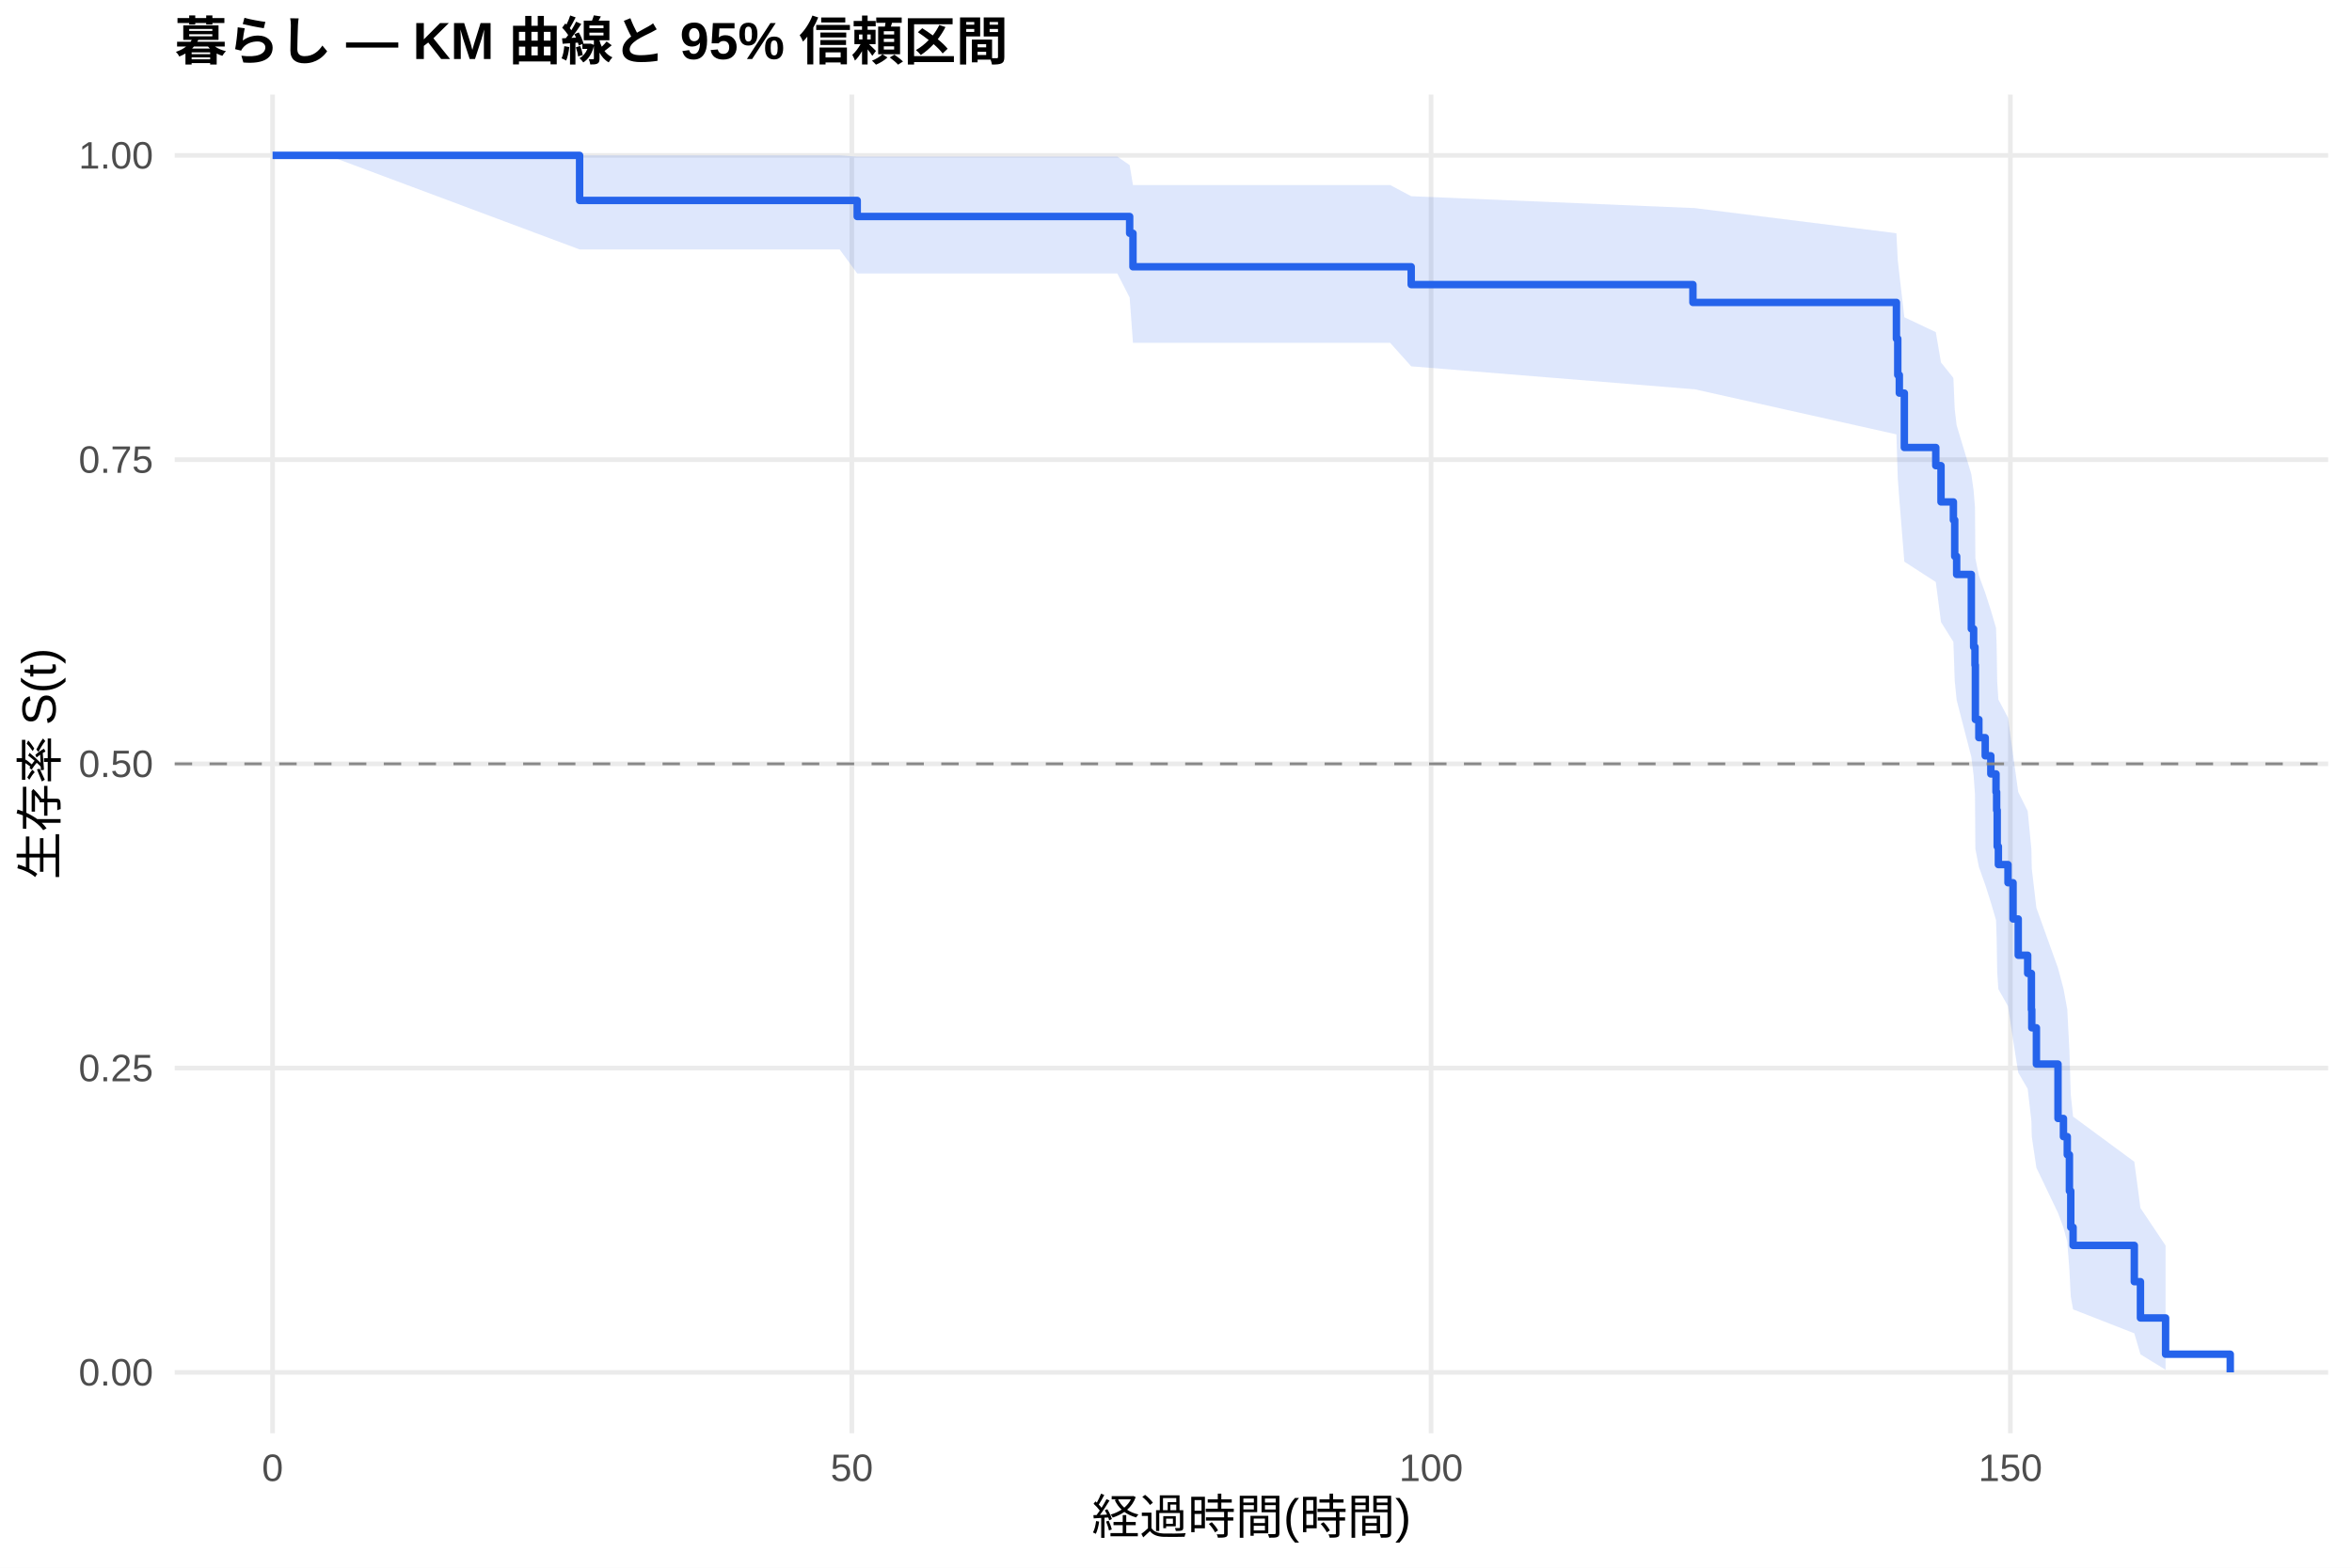
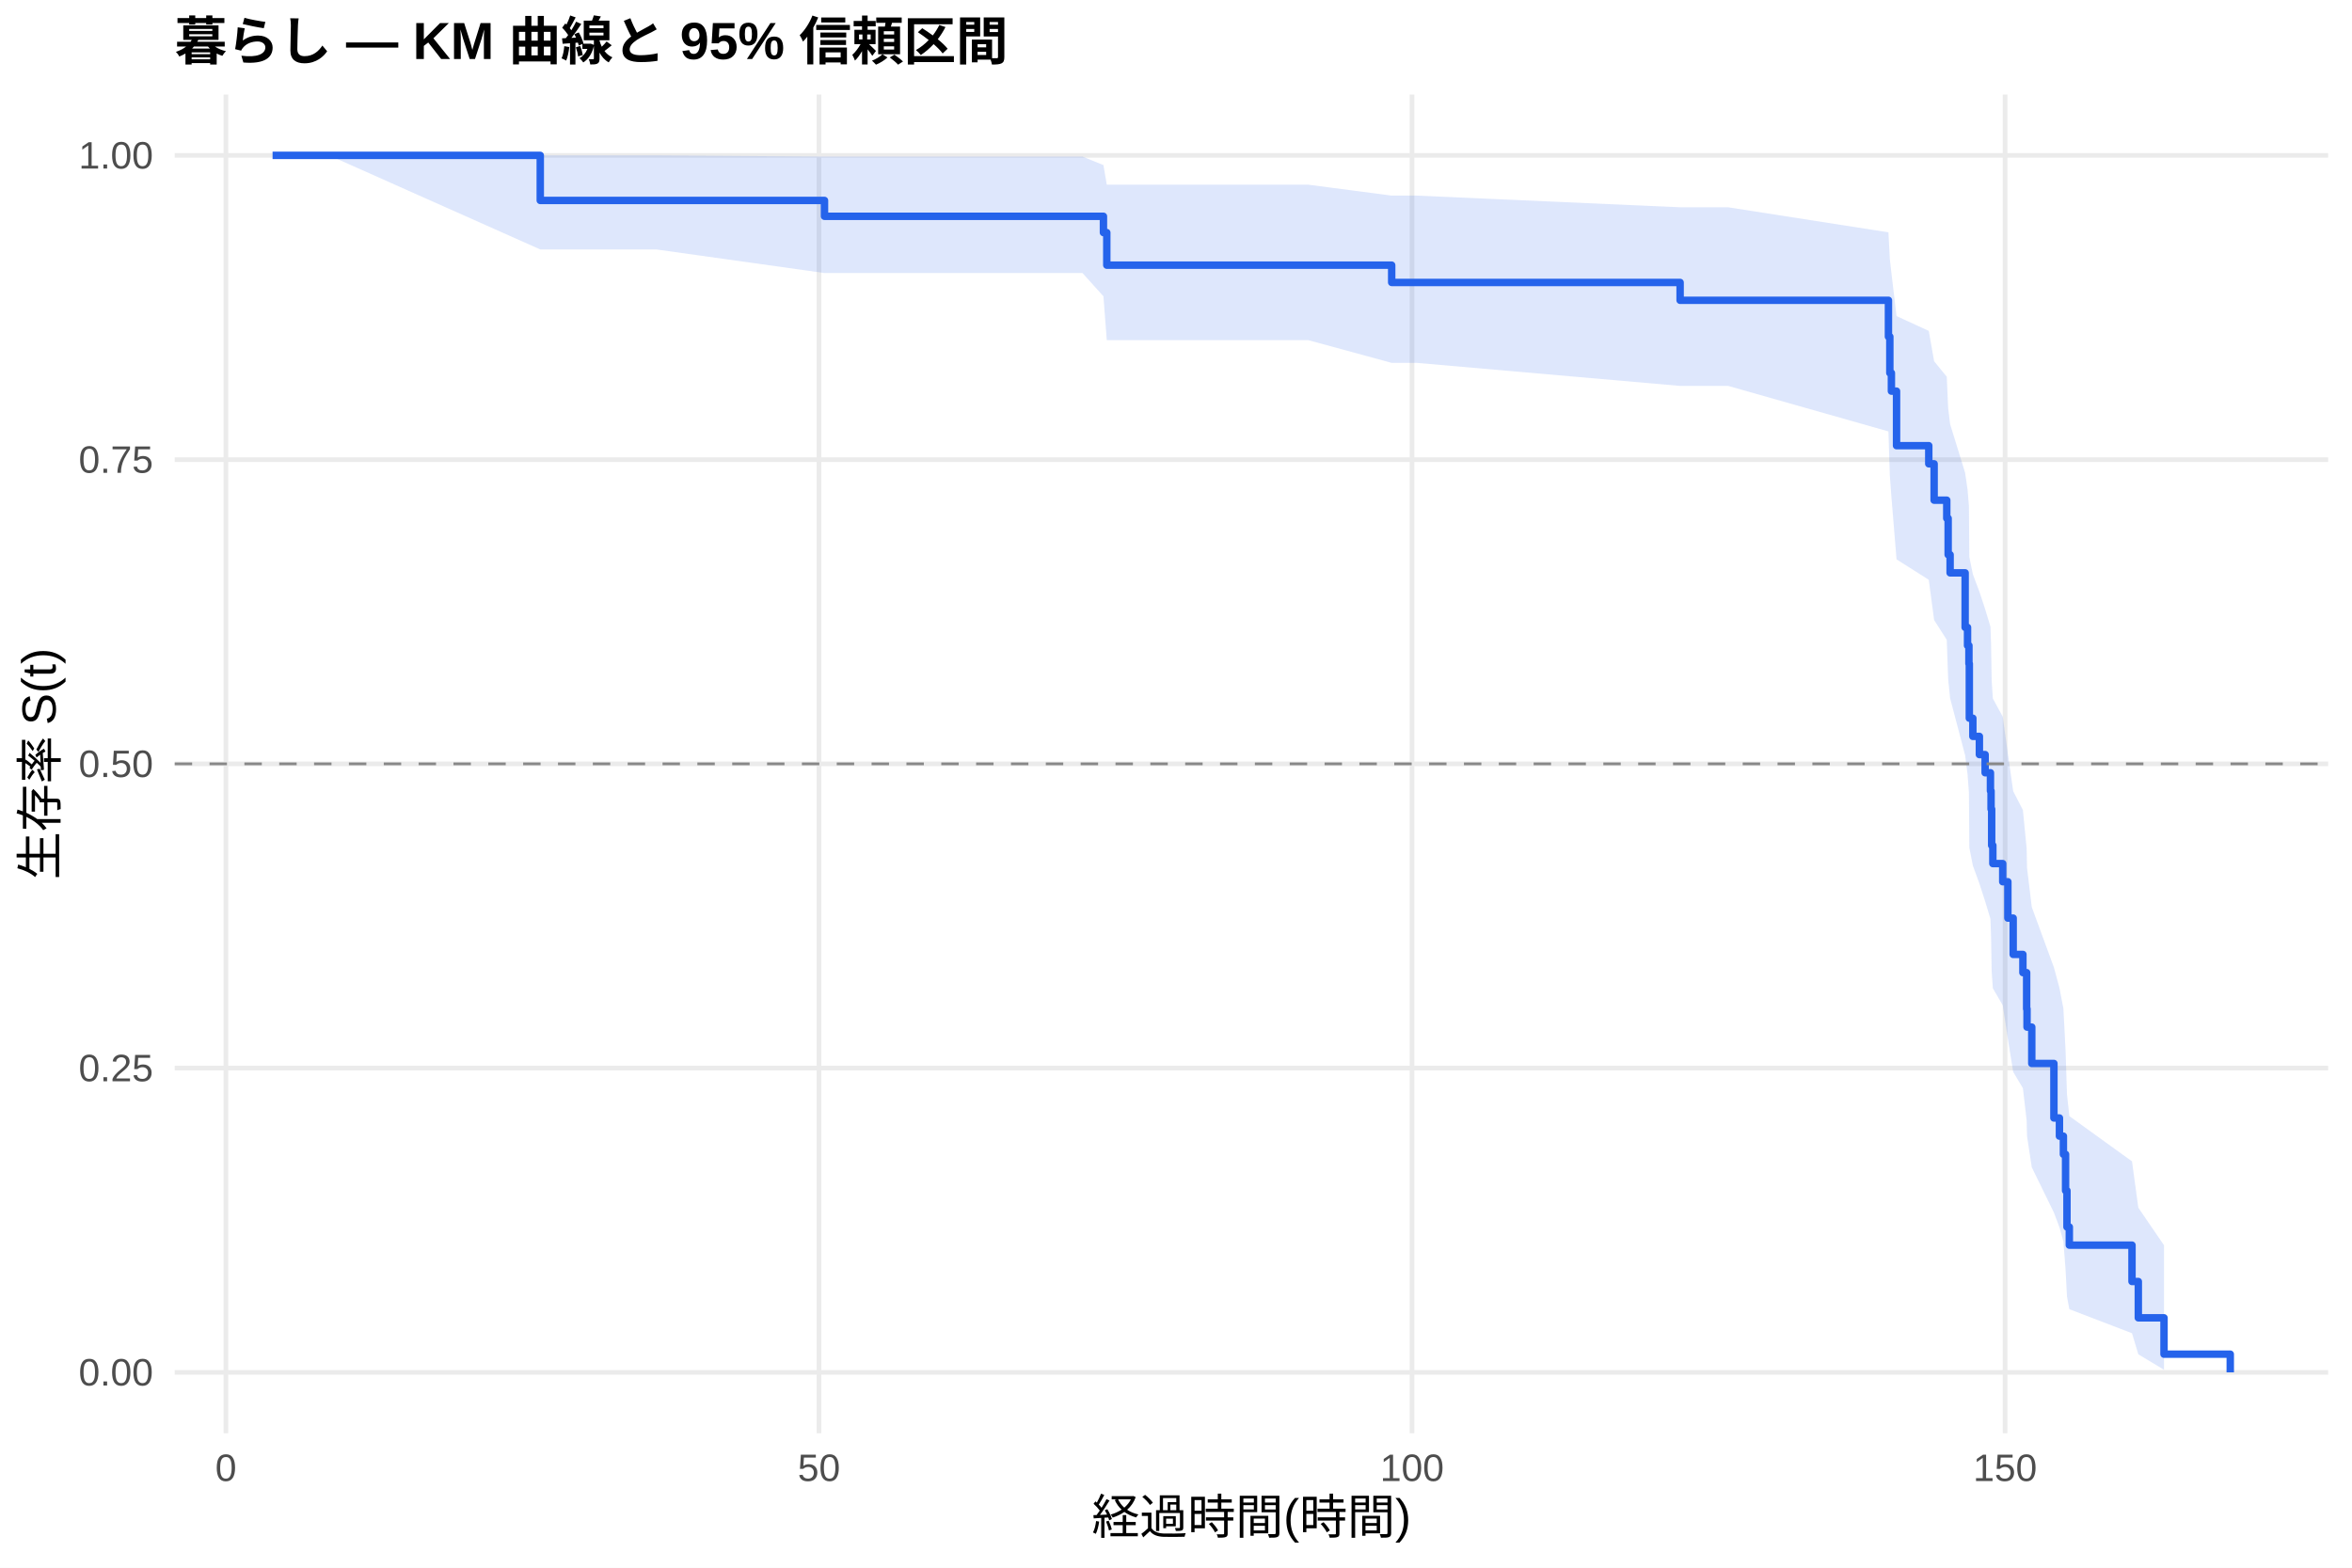
<svg xmlns="http://www.w3.org/2000/svg" width="540.00pt" height="360.00pt" viewBox="0 0 540.00 360.00">
  <g class="svglite">
    <defs>
      <style type="text/css">
    .svglite line, .svglite polyline, .svglite polygon, .svglite path, .svglite rect, .svglite circle {
      fill: none;
      stroke: #000000;
      stroke-linecap: round;
      stroke-linejoin: round;
      stroke-miterlimit: 10.00;
    }
    .svglite text {
      white-space: pre;
    }
    .svglite g.glyphgroup path {
      fill: inherit;
      stroke: none;
    }
  </style>
    </defs>
    <rect width="100%" height="100%" style="stroke: none; fill: #FFFFFF;" />
    <defs>
      <clipPath id="cpMC4wMHw1NDAuMDB8MC4wMHwzNjAuMDA=">
        <rect x="0.00" y="0.00" width="540.00" height="360.00" />
      </clipPath>
    </defs>
    <g clip-path="url(#cpMC4wMHw1NDAuMDB8MC4wMHwzNjAuMDA=)">
      <rect x="0" y="0.00" width="540.00" height="360.00" style="stroke-width: 1.07; stroke: none; fill: #FFFFFF;" />
    </g>
    <defs>
      <clipPath id="cpNDAuMTF8NTM0LjUyfDIxLjcxfDMyOS4xMg==">
        <rect x="40.11" y="21.71" width="494.41" height="307.41" />
      </clipPath>
    </defs>
    <g clip-path="url(#cpNDAuMTF8NTM0LjUyfDIxLjcxfDMyOS4xMg==)">
      <polyline points="40.11,315.14 534.52,315.14 " style="stroke-width: 1.07; stroke: #EBEBEB; stroke-linecap: butt;" />
      <polyline points="40.11,245.28 534.52,245.28 " style="stroke-width: 1.07; stroke: #EBEBEB; stroke-linecap: butt;" />
      <polyline points="40.11,175.41 534.52,175.41 " style="stroke-width: 1.07; stroke: #EBEBEB; stroke-linecap: butt;" />
      <polyline points="40.11,105.55 534.52,105.55 " style="stroke-width: 1.07; stroke: #EBEBEB; stroke-linecap: butt;" />
      <polyline points="40.11,35.68 534.52,35.68 " style="stroke-width: 1.07; stroke: #EBEBEB; stroke-linecap: butt;" />
-       <polyline points="62.58,329.12 62.58,21.71 " style="stroke-width: 1.07; stroke: #EBEBEB; stroke-linecap: butt;" />
-       <polyline points="195.57,329.12 195.57,21.71 " style="stroke-width: 1.07; stroke: #EBEBEB; stroke-linecap: butt;" />
-       <polyline points="328.56,329.12 328.56,21.71 " style="stroke-width: 1.07; stroke: #EBEBEB; stroke-linecap: butt;" />
-       <polyline points="461.56,329.12 461.56,21.71 " style="stroke-width: 1.07; stroke: #EBEBEB; stroke-linecap: butt;" />
-       <polygon points="62.58,35.68 75.26,35.68 133.07,35.68 134.00,35.68 148.63,35.68 192.78,35.68 196.81,35.96 244.20,35.96 256.53,35.96 259.36,37.92 260.12,42.49 272.09,42.49 294.83,42.49 319.17,42.49 324.00,45.06 388.68,47.77 388.99,47.77 435.40,53.56 435.71,59.72 436.07,62.91 437.22,72.85 444.44,76.27 445.64,83.24 448.48,86.79 448.79,94.01 449.23,97.67 452.60,108.88 453.13,112.68 453.44,116.51 453.53,128.19 454.33,132.14 455.79,136.12 457.08,140.14 458.27,144.18 458.41,148.25 458.54,156.48 458.81,160.63 461.02,164.82 462.18,173.29 463.37,181.88 465.54,186.23 466.39,195.02 466.48,199.47 467.54,208.48 472.50,222.31 473.75,227.01 474.63,231.76 475.12,241.42 475.43,251.34 475.96,256.41 490.02,266.78 491.43,277.40 497.20,286.02 497.20,314.55 491.43,311.01 490.02,306.18 475.96,300.68 475.43,297.75 475.12,291.62 474.63,285.20 473.75,281.89 472.50,278.53 467.54,268.16 466.48,261.02 466.39,257.40 465.54,250.03 463.37,246.30 462.18,238.74 461.02,231.04 458.81,227.15 458.54,223.23 458.41,215.29 458.27,211.28 457.08,207.23 455.79,203.16 454.33,199.06 453.53,194.93 453.44,182.35 453.13,178.10 452.60,173.81 449.23,160.76 448.79,156.34 448.48,147.39 445.64,142.85 444.44,133.65 437.22,128.98 436.07,114.66 435.71,109.76 435.40,99.75 388.99,89.37 388.68,89.37 324.00,84.12 319.17,78.73 294.83,78.73 272.09,78.73 260.12,78.73 259.36,68.33 256.53,62.80 244.20,62.80 196.81,62.80 192.78,57.28 148.63,57.28 134.00,57.28 133.07,57.28 75.26,35.68 62.58,35.68 " style="stroke-width: 0.00; stroke: none; stroke-linecap: butt; fill: #2563EB; fill-opacity: 0.15;" />
-       <polyline points="62.58,35.68 75.26,35.68 133.07,35.68 134.00,35.68 148.63,35.68 192.78,35.68 196.81,35.96 244.20,35.96 256.53,35.96 259.36,37.92 260.12,42.49 272.09,42.49 294.83,42.49 319.17,42.49 324.00,45.06 388.68,47.77 388.99,47.77 435.40,53.56 435.71,59.72 436.07,62.91 437.22,72.85 444.44,76.27 445.64,83.24 448.48,86.79 448.79,94.01 449.23,97.67 452.60,108.88 453.13,112.68 453.44,116.51 453.53,128.19 454.33,132.14 455.79,136.12 457.08,140.14 458.27,144.18 458.41,148.25 458.54,156.48 458.81,160.63 461.02,164.82 462.18,173.29 463.37,181.88 465.54,186.23 466.39,195.02 466.48,199.47 467.54,208.48 472.50,222.31 473.75,227.01 474.63,231.76 475.12,241.42 475.43,251.34 475.96,256.41 490.02,266.78 491.43,277.40 497.20,286.02 " style="stroke-width: 1.07; stroke: none; stroke-linecap: butt;" />
-       <polyline points="497.20,314.55 491.43,311.01 490.02,306.18 475.96,300.68 475.43,297.75 475.12,291.62 474.63,285.20 473.75,281.89 472.50,278.53 467.54,268.16 466.48,261.02 466.39,257.40 465.54,250.03 463.37,246.30 462.18,238.74 461.02,231.04 458.81,227.15 458.54,223.23 458.41,215.29 458.27,211.28 457.08,207.23 455.79,203.16 454.33,199.06 453.53,194.93 453.44,182.35 453.13,178.10 452.60,173.81 449.23,160.76 448.79,156.34 448.48,147.39 445.64,142.85 444.44,133.65 437.22,128.98 436.07,114.66 435.71,109.76 435.40,99.75 388.99,89.37 388.68,89.37 324.00,84.12 319.17,78.73 294.83,78.73 272.09,78.73 260.12,78.73 259.36,68.33 256.53,62.80 244.20,62.80 196.81,62.80 192.78,57.28 148.63,57.28 134.00,57.28 133.07,57.28 75.26,35.68 62.58,35.68 " style="stroke-width: 1.07; stroke: none; stroke-linecap: butt;" />
-       <polyline points="62.58,35.68 75.26,35.68 75.26,35.68 133.07,35.68 133.07,46.03 134.00,46.03 134.00,46.03 148.63,46.03 148.63,46.03 192.78,46.03 192.78,46.03 196.81,46.03 196.81,49.72 244.20,49.72 244.20,49.72 256.53,49.72 256.53,49.72 259.36,49.72 259.36,53.57 260.12,53.57 260.12,61.26 272.09,61.26 272.09,61.26 294.83,61.26 294.83,61.26 319.17,61.26 319.17,61.26 324.00,61.26 324.00,65.35 388.68,65.35 388.68,69.45 388.99,69.45 388.99,69.45 435.40,69.45 435.40,77.78 435.71,77.78 435.71,86.11 436.07,86.11 436.07,90.27 437.22,90.27 437.22,102.76 444.44,102.76 444.44,106.93 445.64,106.93 445.64,115.26 448.48,115.26 448.48,119.42 448.79,119.42 448.79,127.75 449.23,127.75 449.23,131.91 452.60,131.91 452.60,144.41 453.13,144.41 453.13,148.57 453.44,148.57 453.44,152.73 453.53,152.73 453.53,165.23 454.33,165.23 454.33,169.39 455.79,169.39 455.79,173.56 457.08,173.56 457.08,177.72 458.27,177.72 458.27,181.88 458.41,181.88 458.41,186.05 458.54,186.05 458.54,194.38 458.81,194.38 458.81,198.54 461.02,198.54 461.02,202.71 462.18,202.71 462.18,211.03 463.37,211.03 463.37,219.36 465.54,219.36 465.54,223.53 466.39,223.53 466.39,231.86 466.48,231.86 466.48,236.02 467.54,236.02 467.54,244.35 472.50,244.35 472.50,256.84 473.75,256.84 473.75,261.01 474.63,261.01 474.63,265.17 475.12,265.17 475.12,273.50 475.43,273.50 475.43,281.83 475.96,281.83 475.96,285.99 490.02,285.99 490.02,294.32 491.43,294.32 491.43,302.65 497.20,302.65 497.20,310.98 512.05,310.98 512.05,315.14 " style="stroke-width: 1.71; stroke: #2563EB; stroke-linecap: butt;" />
+       <polyline points="51.87,329.12 51.87,21.71 " style="stroke-width: 1.07; stroke: #EBEBEB; stroke-linecap: butt;" />
+       <polyline points="188.03,329.12 188.03,21.71 " style="stroke-width: 1.07; stroke: #EBEBEB; stroke-linecap: butt;" />
+       <polyline points="324.19,329.12 324.19,21.71 " style="stroke-width: 1.07; stroke: #EBEBEB; stroke-linecap: butt;" />
+       <polyline points="460.35,329.12 460.35,21.71 " style="stroke-width: 1.07; stroke: #EBEBEB; stroke-linecap: butt;" />
+       <polygon points="62.58,35.68 75.56,35.68 124.04,35.68 135.70,35.68 150.68,35.68 189.30,35.96 195.88,35.96 248.53,35.96 253.34,37.91 254.11,42.41 261.15,42.41 277.08,42.41 300.36,42.41 319.52,44.92 325.28,44.92 385.74,47.60 396.77,47.60 433.57,53.35 433.89,59.48 434.25,62.66 435.43,72.58 442.83,75.99 444.06,82.96 446.96,86.51 447.28,93.72 447.73,97.39 451.18,108.59 451.73,112.39 452.05,116.23 452.14,127.91 452.95,131.87 454.45,135.86 455.77,139.87 456.99,143.92 457.13,147.99 457.27,156.23 457.54,160.39 459.81,164.58 460.99,173.06 462.21,181.67 464.44,186.02 465.30,194.82 465.39,199.28 466.48,208.30 471.56,222.15 472.83,226.85 473.74,231.61 474.24,241.29 474.56,251.23 475.10,256.30 489.49,266.69 490.94,277.33 496.84,285.96 496.84,314.55 490.94,311.00 489.49,306.16 475.10,300.64 474.56,297.71 474.24,291.57 473.74,285.13 472.83,281.82 471.56,278.45 466.48,268.05 465.39,260.90 465.30,257.26 464.44,249.88 462.21,246.14 460.99,238.56 459.81,230.84 457.54,226.94 457.27,223.01 457.13,215.05 456.99,211.02 455.77,206.97 454.45,202.88 452.95,198.77 452.14,194.63 452.05,182.02 451.73,177.75 451.18,173.45 447.73,160.35 447.28,155.92 446.96,146.93 444.06,142.38 442.83,133.14 435.43,128.45 434.25,114.06 433.89,109.14 433.57,99.07 396.77,88.62 385.74,88.62 325.28,83.33 319.52,83.33 300.36,78.11 277.08,78.11 261.15,78.11 254.11,78.11 253.34,68.04 248.53,62.70 195.88,62.70 189.30,62.70 150.68,57.28 135.70,57.28 124.04,57.28 75.56,35.68 62.58,35.68 " style="stroke-width: 0.00; stroke: none; stroke-linecap: butt; fill: #2563EB; fill-opacity: 0.15;" />
+       <polyline points="62.58,35.68 75.56,35.68 124.04,35.68 135.70,35.68 150.68,35.68 189.30,35.96 195.88,35.96 248.53,35.96 253.34,37.91 254.11,42.41 261.15,42.41 277.08,42.41 300.36,42.41 319.52,44.92 325.28,44.92 385.74,47.60 396.77,47.60 433.57,53.35 433.89,59.48 434.25,62.66 435.43,72.58 442.83,75.99 444.06,82.96 446.96,86.51 447.28,93.72 447.73,97.39 451.18,108.59 451.73,112.39 452.05,116.23 452.14,127.91 452.95,131.87 454.45,135.86 455.77,139.87 456.99,143.92 457.13,147.99 457.27,156.23 457.54,160.39 459.81,164.58 460.99,173.06 462.21,181.67 464.44,186.02 465.30,194.82 465.39,199.28 466.48,208.30 471.56,222.15 472.83,226.85 473.74,231.61 474.24,241.29 474.56,251.23 475.10,256.30 489.49,266.69 490.94,277.33 496.84,285.96 " style="stroke-width: 1.07; stroke: none; stroke-linecap: butt;" />
+       <polyline points="496.84,314.55 490.94,311.00 489.49,306.16 475.10,300.64 474.56,297.71 474.24,291.57 473.74,285.13 472.83,281.82 471.56,278.45 466.48,268.05 465.39,260.90 465.30,257.26 464.44,249.88 462.21,246.14 460.99,238.56 459.81,230.84 457.54,226.94 457.27,223.01 457.13,215.05 456.99,211.02 455.77,206.97 454.45,202.88 452.95,198.77 452.14,194.63 452.05,182.02 451.73,177.75 451.18,173.45 447.73,160.35 447.28,155.92 446.96,146.93 444.06,142.38 442.83,133.14 435.43,128.45 434.25,114.06 433.89,109.14 433.57,99.07 396.77,88.62 385.74,88.62 325.28,83.33 319.52,83.33 300.36,78.11 277.08,78.11 261.15,78.11 254.11,78.11 253.34,68.04 248.53,62.70 195.88,62.70 189.30,62.70 150.68,57.28 135.70,57.28 124.04,57.28 75.56,35.68 62.58,35.68 " style="stroke-width: 1.07; stroke: none; stroke-linecap: butt;" />
+       <polyline points="62.58,35.68 75.56,35.68 75.56,35.68 124.04,35.68 124.04,46.03 135.70,46.03 135.70,46.03 150.68,46.03 150.68,46.03 189.30,46.03 189.30,49.67 195.88,49.67 195.88,49.67 248.53,49.67 248.53,49.67 253.34,49.67 253.34,53.41 254.11,53.41 254.11,60.89 261.15,60.89 261.15,60.89 277.08,60.89 277.08,60.89 300.36,60.89 300.36,60.89 319.52,60.89 319.52,64.86 325.28,64.86 325.28,64.86 385.74,64.86 385.74,68.96 396.77,68.96 396.77,68.96 433.57,68.96 433.57,77.31 433.89,77.31 433.89,85.65 434.25,85.65 434.25,89.82 435.43,89.82 435.43,102.34 442.83,102.34 442.83,106.51 444.06,106.51 444.06,114.86 446.96,114.86 446.96,119.03 447.28,119.03 447.28,127.38 447.73,127.38 447.73,131.55 451.18,131.55 451.18,144.07 451.73,144.07 451.73,148.24 452.05,148.24 452.05,152.41 452.14,152.41 452.14,164.93 452.95,164.93 452.95,169.10 454.45,169.10 454.45,173.28 455.77,173.28 455.77,177.45 456.99,177.45 456.99,181.62 457.13,181.62 457.13,185.79 457.27,185.79 457.27,194.14 457.54,194.14 457.54,198.31 459.81,198.31 459.81,202.48 460.99,202.48 460.99,210.83 462.21,210.83 462.21,219.17 464.44,219.17 464.44,223.35 465.30,223.35 465.30,231.69 465.39,231.69 465.39,235.86 466.48,235.86 466.48,244.21 471.56,244.21 471.56,256.73 472.83,256.73 472.83,260.90 473.74,260.90 473.74,265.07 474.24,265.07 474.24,273.42 474.56,273.42 474.56,281.76 475.10,281.76 475.10,285.93 489.49,285.93 489.49,294.28 490.94,294.28 490.94,302.62 496.84,302.62 496.84,310.97 512.05,310.97 512.05,315.14 " style="stroke-width: 1.71; stroke: #2563EB; stroke-linecap: butt;" />
      <line x1="40.11" y1="175.41" x2="534.52" y2="175.41" style="stroke-width: 0.64; stroke: #888888; stroke-dasharray: 4.00,4.00; stroke-linecap: butt;" />
    </g>
    <g clip-path="url(#cpMC4wMHw1NDAuMDB8MC4wMHwzNjAuMDA=)">
      <text x="35.18" y="318.17" text-anchor="end" style="font-size: 8.80px;fill: #4D4D4D; font-family: &quot;Liberation Sans&quot;;" textLength="17.11px" lengthAdjust="spacingAndGlyphs">0.00</text>
      <text x="35.18" y="248.30" text-anchor="end" style="font-size: 8.80px;fill: #4D4D4D; font-family: &quot;Liberation Sans&quot;;" textLength="17.11px" lengthAdjust="spacingAndGlyphs">0.25</text>
      <text x="35.18" y="178.44" text-anchor="end" style="font-size: 8.80px;fill: #4D4D4D; font-family: &quot;Liberation Sans&quot;;" textLength="17.11px" lengthAdjust="spacingAndGlyphs">0.50</text>
      <text x="35.18" y="108.57" text-anchor="end" style="font-size: 8.80px;fill: #4D4D4D; font-family: &quot;Liberation Sans&quot;;" textLength="17.11px" lengthAdjust="spacingAndGlyphs">0.75</text>
      <text x="35.18" y="38.71" text-anchor="end" style="font-size: 8.80px;fill: #4D4D4D; font-family: &quot;Liberation Sans&quot;;" textLength="17.11px" lengthAdjust="spacingAndGlyphs">1.00</text>
-       <text x="62.58" y="340.10" text-anchor="middle" style="font-size: 8.80px;fill: #4D4D4D; font-family: &quot;Liberation Sans&quot;;" textLength="4.89px" lengthAdjust="spacingAndGlyphs">0</text>
-       <text x="195.57" y="340.10" text-anchor="middle" style="font-size: 8.80px;fill: #4D4D4D; font-family: &quot;Liberation Sans&quot;;" textLength="9.78px" lengthAdjust="spacingAndGlyphs">50</text>
-       <text x="328.56" y="340.10" text-anchor="middle" style="font-size: 8.80px;fill: #4D4D4D; font-family: &quot;Liberation Sans&quot;;" textLength="14.67px" lengthAdjust="spacingAndGlyphs">100</text>
-       <text x="461.56" y="340.10" text-anchor="middle" style="font-size: 8.80px;fill: #4D4D4D; font-family: &quot;Liberation Sans&quot;;" textLength="14.67px" lengthAdjust="spacingAndGlyphs">150</text>
+       <text x="51.87" y="340.10" text-anchor="middle" style="font-size: 8.80px;fill: #4D4D4D; font-family: &quot;Liberation Sans&quot;;" textLength="4.89px" lengthAdjust="spacingAndGlyphs">0</text>
+       <text x="188.03" y="340.10" text-anchor="middle" style="font-size: 8.80px;fill: #4D4D4D; font-family: &quot;Liberation Sans&quot;;" textLength="9.78px" lengthAdjust="spacingAndGlyphs">50</text>
+       <text x="324.19" y="340.10" text-anchor="middle" style="font-size: 8.80px;fill: #4D4D4D; font-family: &quot;Liberation Sans&quot;;" textLength="14.67px" lengthAdjust="spacingAndGlyphs">100</text>
+       <text x="460.35" y="340.10" text-anchor="middle" style="font-size: 8.80px;fill: #4D4D4D; font-family: &quot;Liberation Sans&quot;;" textLength="14.67px" lengthAdjust="spacingAndGlyphs">150</text>
      <text x="287.32" y="352.24" text-anchor="middle" style="font-size: 11.00px; font-family: &quot;Liberation Sans&quot;;" textLength="73.31px" lengthAdjust="spacingAndGlyphs">経過時間(時間)</text>
      <text transform="translate(13.05,175.41) rotate(-90)" text-anchor="middle" style="font-size: 11.00px; font-family: &quot;Liberation Sans&quot;;" textLength="53.78px" lengthAdjust="spacingAndGlyphs">生存率 S(t)</text>
      <text x="40.11" y="13.74" style="font-size: 12.00px; font-weight: bold; font-family: &quot;Liberation Sans&quot;;" textLength="191.33px" lengthAdjust="spacingAndGlyphs">暮らし — KM 曲線と 95% 信頼区間</text>
    </g>
  </g>
</svg>
